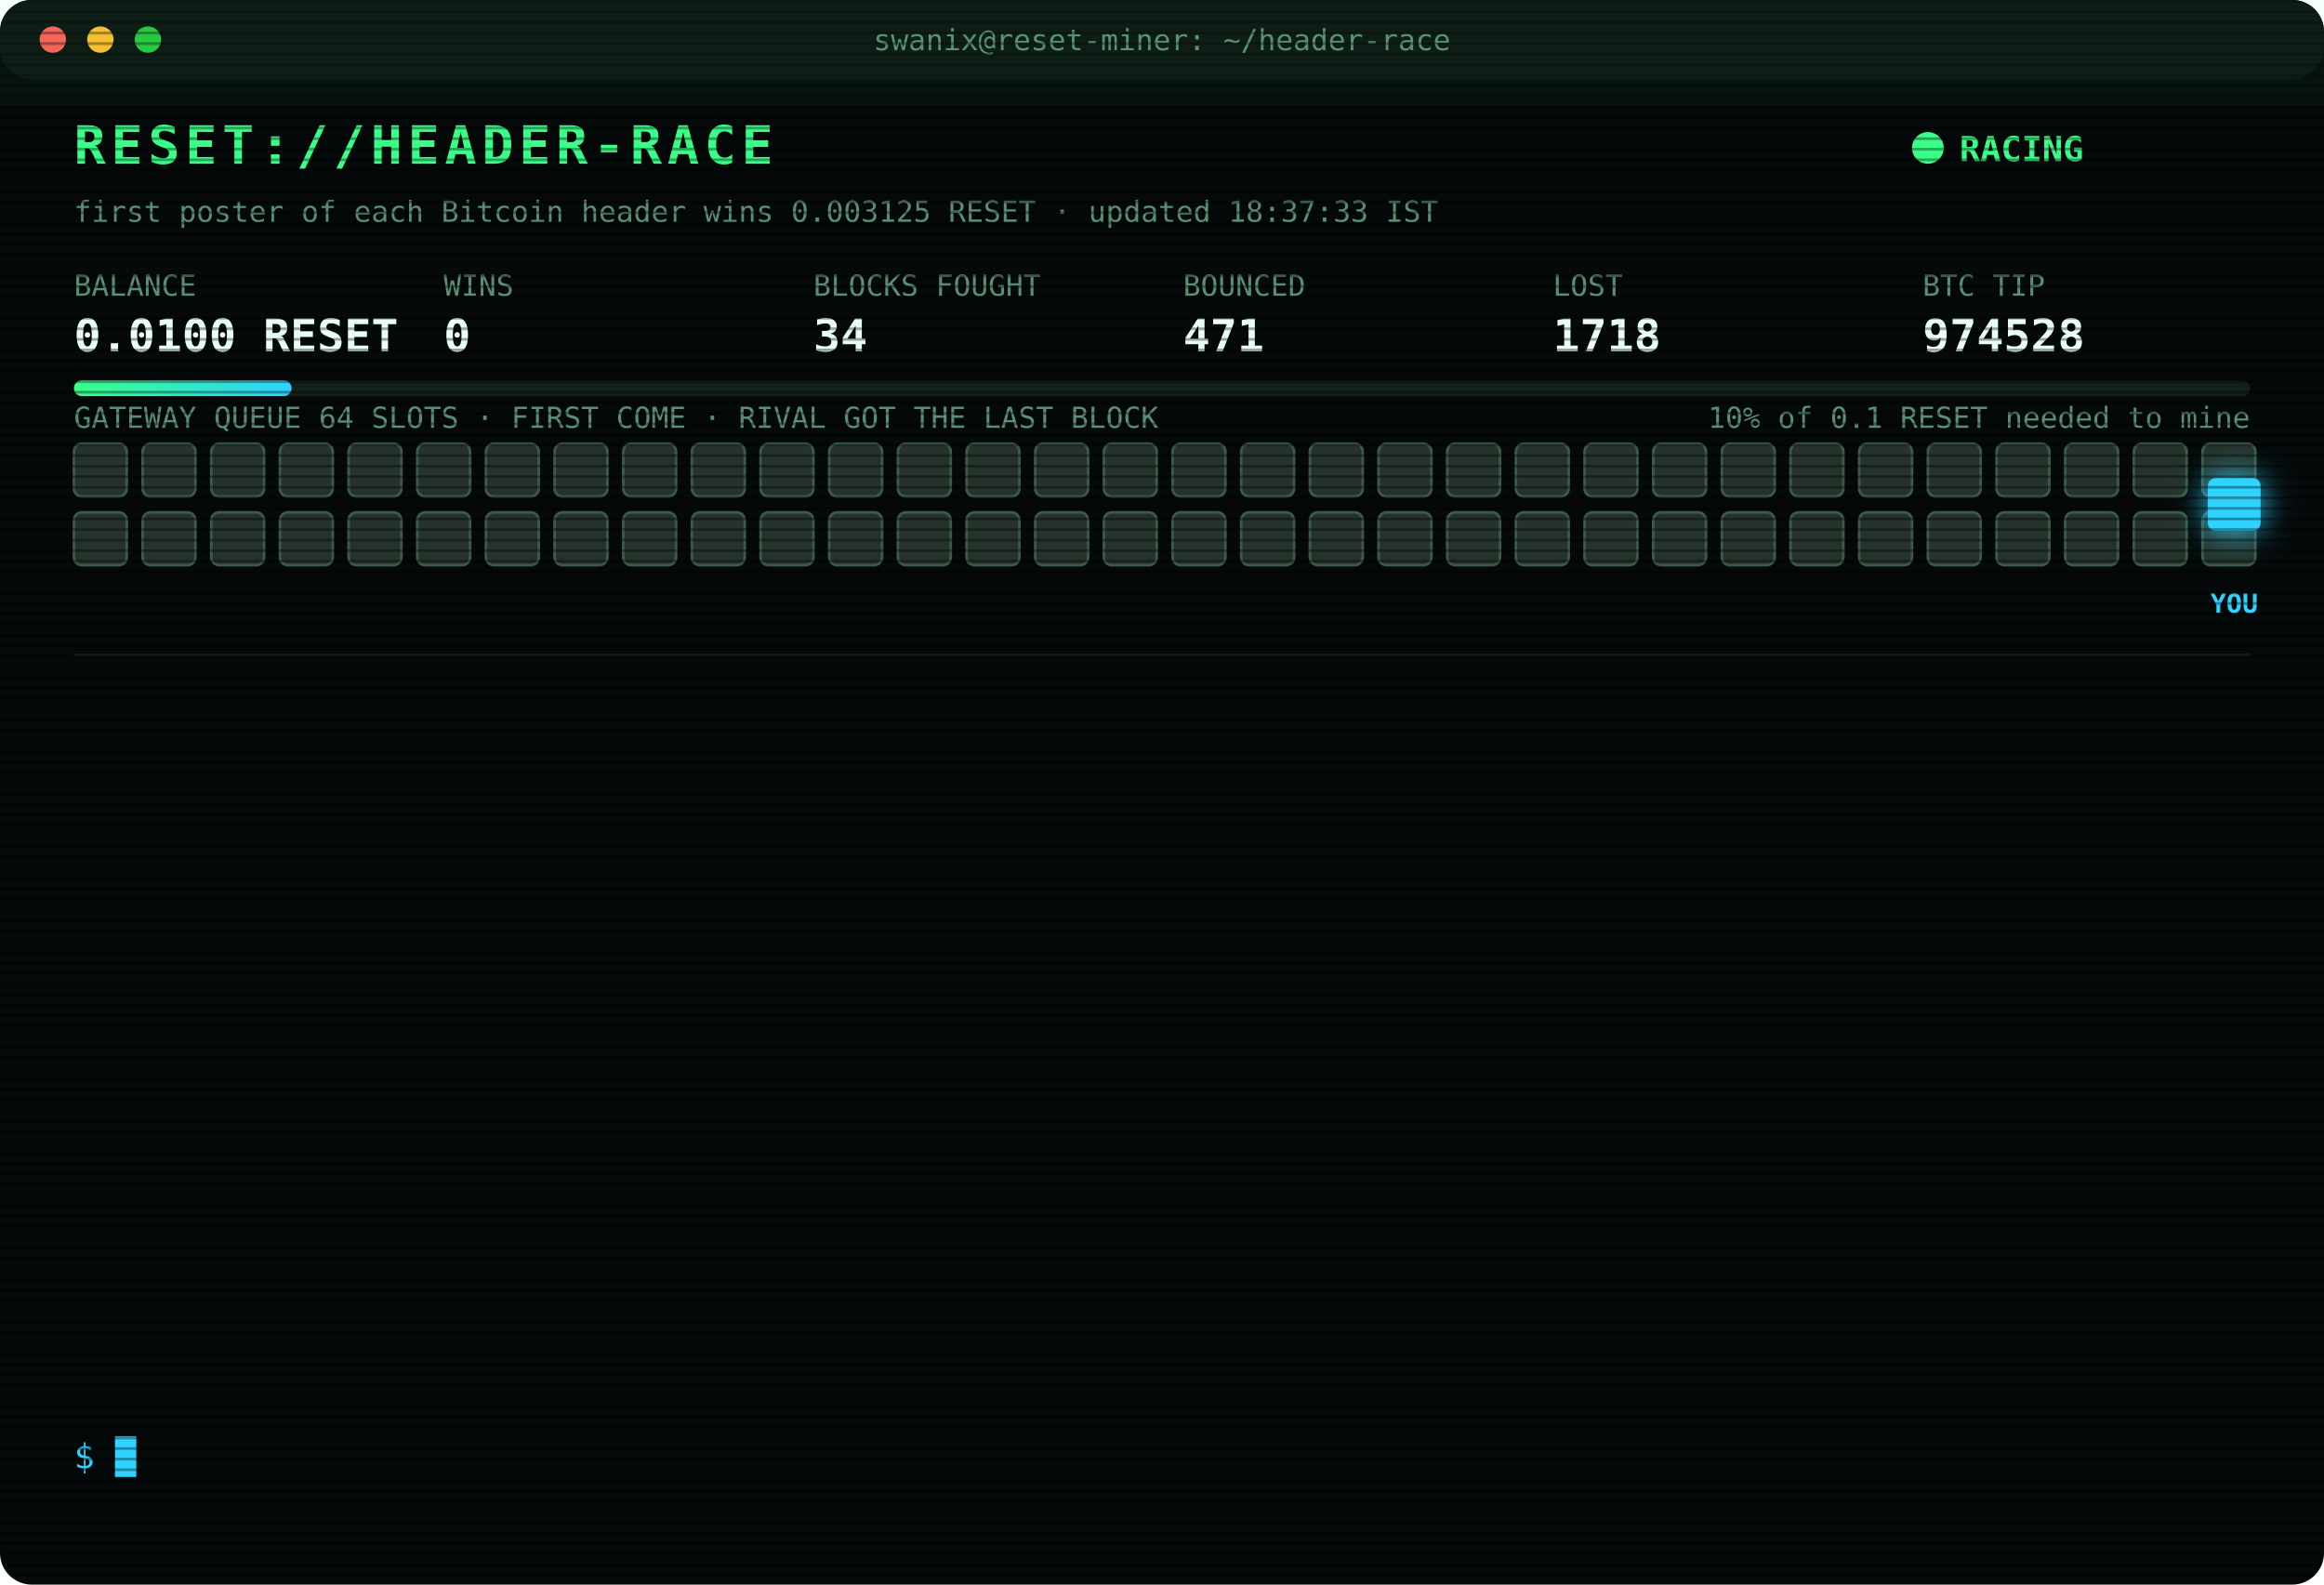
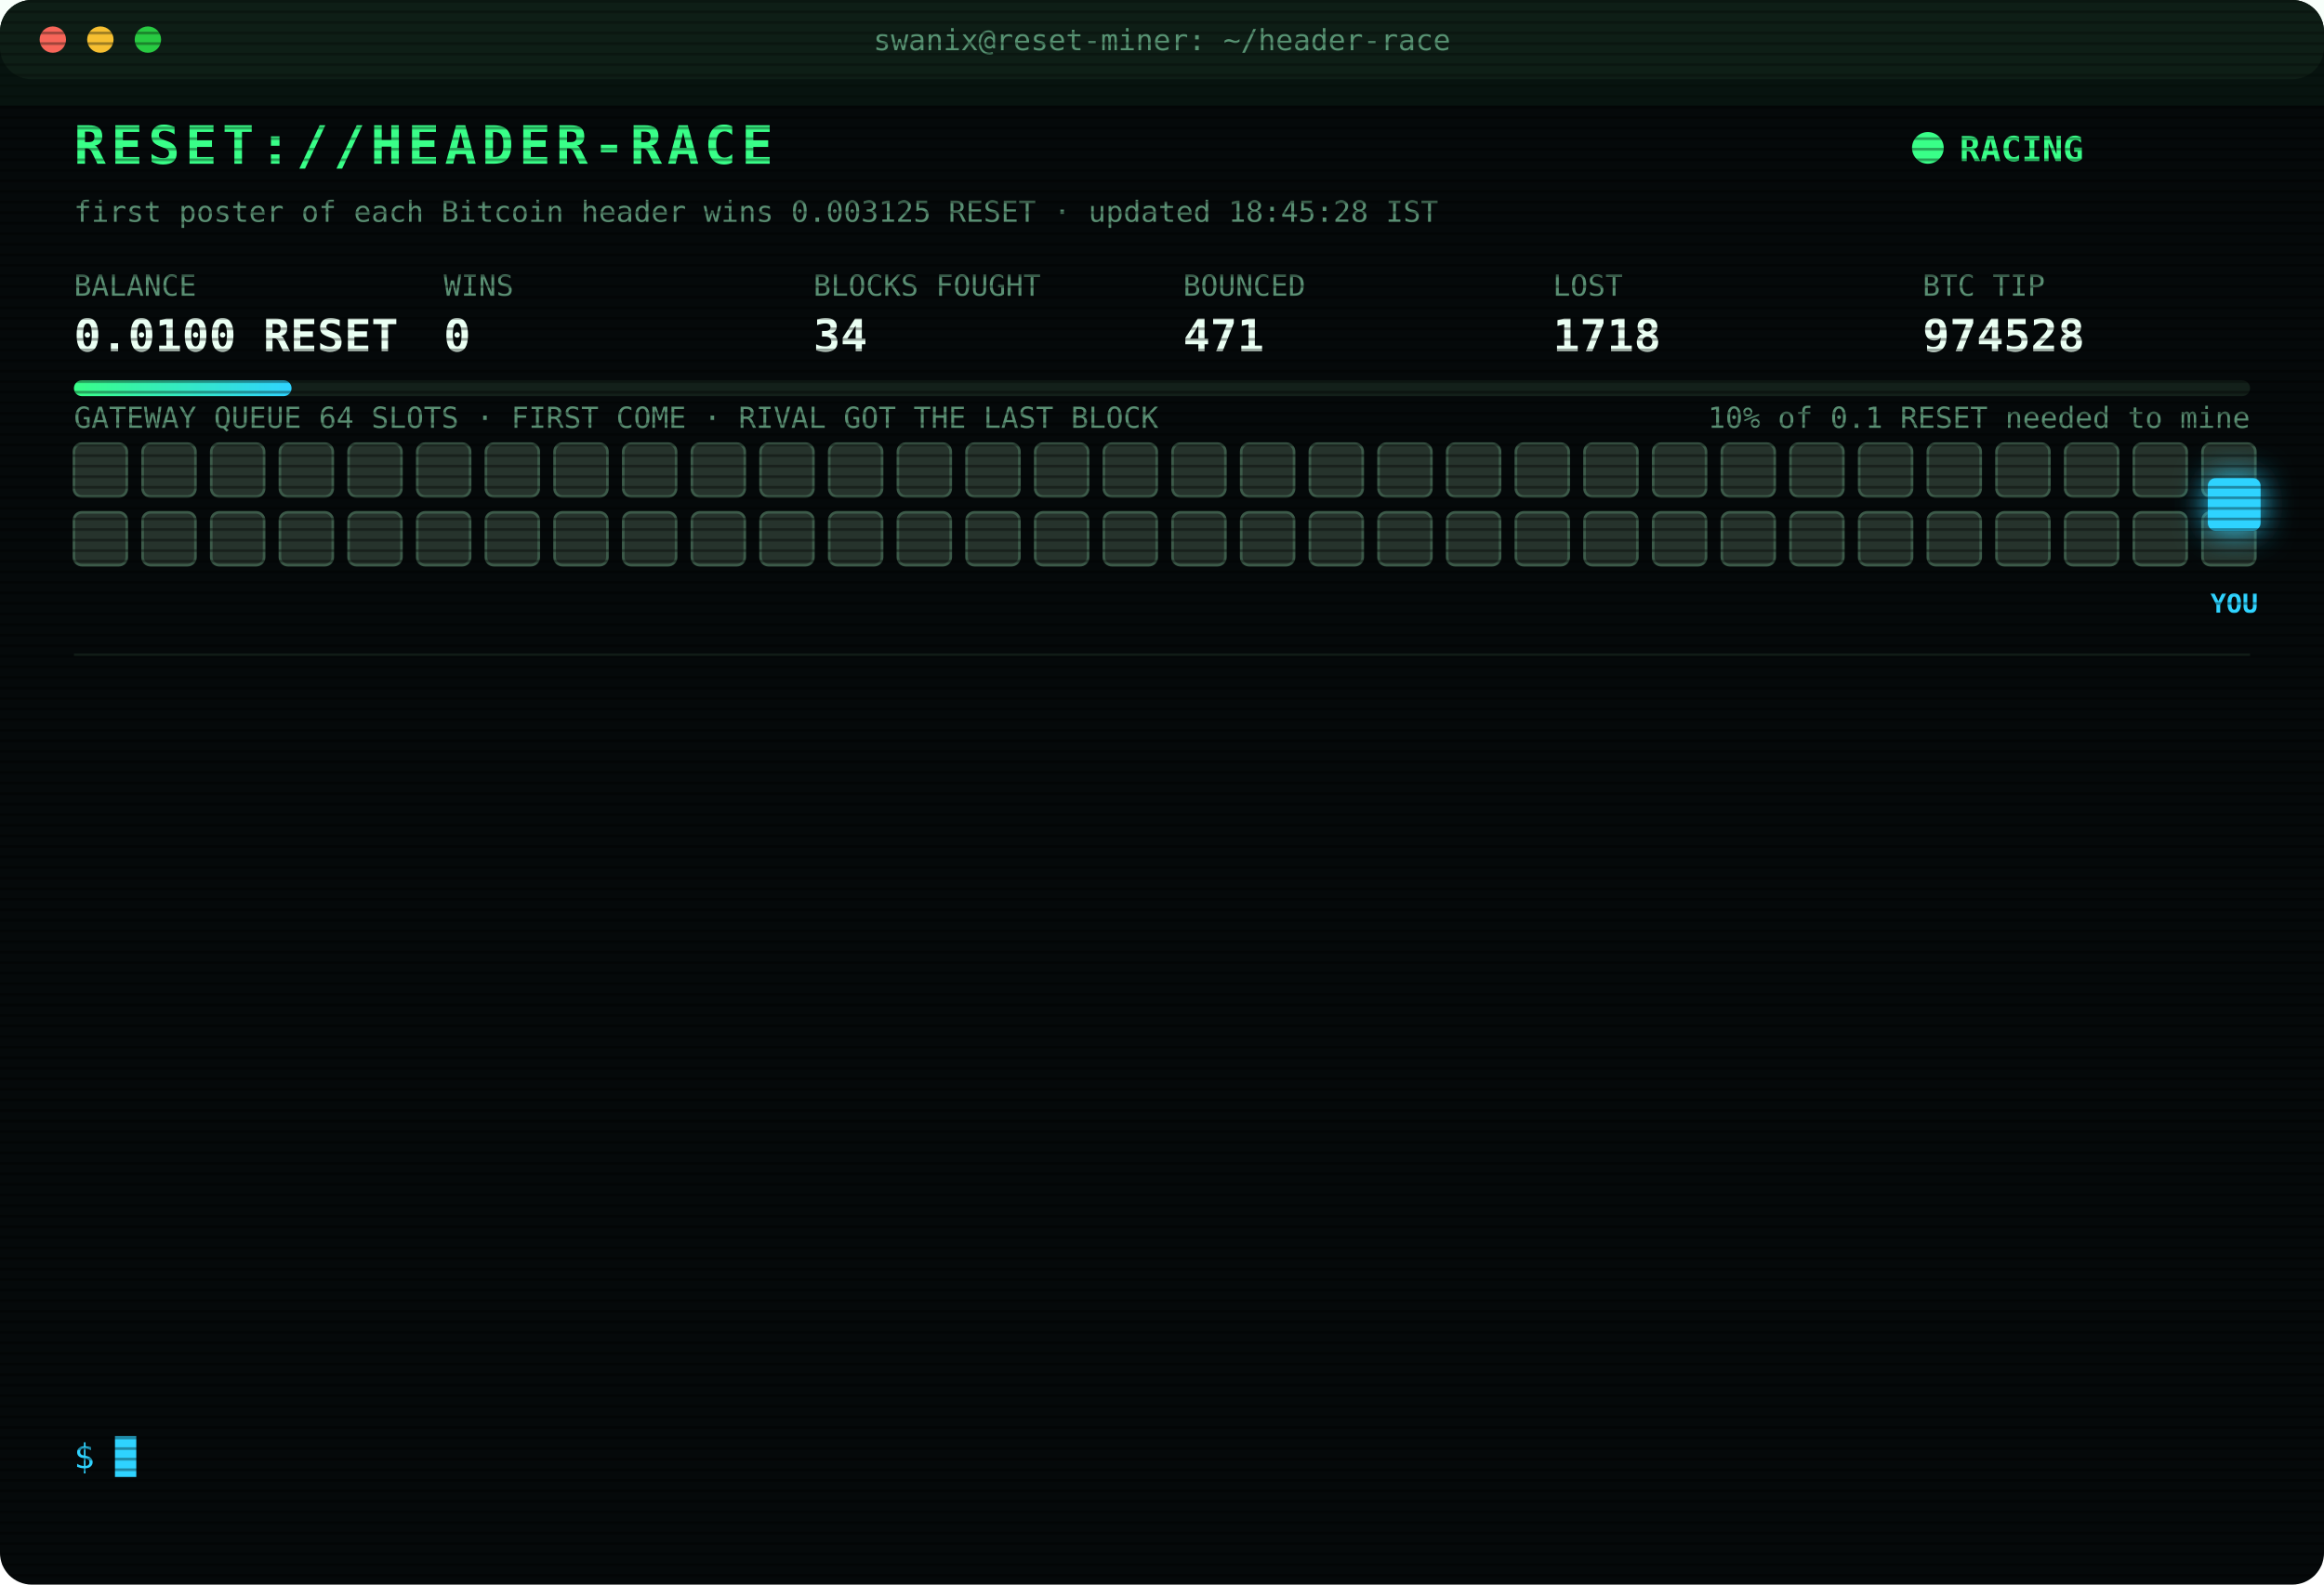
<svg xmlns="http://www.w3.org/2000/svg" width="880" height="600" viewBox="0 0 880 600" font-family="ui-monospace,SFMono-Regular,Menlo,Consolas,monospace">
  <style>
text{font-size:13px;fill:#7CFFB2}
.title{font-size:20px;font-weight:700;fill:#39FF88;letter-spacing:2px;animation:glitch 3s infinite steps(1)}
.sub{fill:#2fd3ff}.k{fill:#5a8f73;font-size:11px}.v{font-size:17px;font-weight:700;fill:#eafff3}
.ts{fill:#3f6b56}.boot{fill:#2fd3ff}.dim{fill:#5a8f73}.bad{fill:#ff4d6d}.warn{fill:#ffd23f}.mag{fill:#ff5cf0}.win{fill:#39FF88;font-weight:700}
.tag{font-size:10px;fill:#2fd3ff;font-weight:700}
.rival{fill:#26332c;stroke:#3c5a49;animation:jam 1.2s infinite alternate}
.idle{fill:#141c18;stroke:#22302a;animation:breathe 4s infinite}
.me{fill:#2fd3ff;filter:drop-shadow(0 0 6px #2fd3ff)}
.hover{animation:nudge 1.1s infinite ease-in-out}.bounce{animation:kick 1.4s infinite}
.ln{opacity:0;animation:in .4s forwards}
.cur{animation:blink 1s infinite steps(1)}
.scan{animation:scan 6s infinite linear}
.led{animation:blink 1.4s infinite}
@keyframes in{from{opacity:0;transform:translateX(-6px)}to{opacity:1;transform:none}}
@keyframes blink{50%{opacity:0}}
@keyframes jam{to{fill:#33463b}}
@keyframes breathe{50%{opacity:.4}}
@keyframes nudge{50%{transform:translateX(-10px)}}
@keyframes kick{0%,100%{transform:none}30%{transform:translateX(-14px)}55%{transform:translateX(10px) translateY(-6px)}}
@keyframes glitch{0%,92%{transform:none}93%{transform:translateX(2px);fill:#ff4d6d}95%{transform:translateX(-2px);fill:#2fd3ff}97%{transform:none}}
@keyframes scan{from{transform:translateY(-40px)}to{transform:translateY(600px)}}
</style>
  <defs>
    <pattern id="sl" width="4" height="4" patternUnits="userSpaceOnUse">
      <rect width="4" height="1" fill="#000" opacity=".35" />
    </pattern>
    <linearGradient id="bar">
      <stop offset="0" stop-color="#39FF88" />
      <stop offset="1" stop-color="#2fd3ff" />
    </linearGradient>
  </defs>
  <rect width="880" height="600" rx="12" fill="#05090a" />
  <rect width="880" height="30" rx="12" fill="#0d1512" />
  <circle cx="20" cy="15" r="5" fill="#ff5f57" />
  <circle cx="38" cy="15" r="5" fill="#febc2e" />
  <circle cx="56" cy="15" r="5" fill="#28c840" />
  <text x="440" y="19" text-anchor="middle" class="k">swanix@reset-miner: ~/header-race</text>
  <text x="28" y="62" class="title">RESET://HEADER-RACE</text>
  <circle class="led" cx="730" cy="56" r="6" fill="#39FF88" />
  <text x="742" y="61" class="win">RACING</text>
-   <text x="28" y="84" class="k">first poster of each Bitcoin header wins 0.003125 RESET · updated 18:37:33 IST</text>
+   <text x="28" y="84" class="k">first poster of each Bitcoin header wins 0.003125 RESET · updated 18:45:28 IST</text>
  <text x="28" y="112" class="k">BALANCE</text>
  <text x="28" y="133" class="v">0.0100 RESET</text>
  <text x="168" y="112" class="k">WINS</text>
  <text x="168" y="133" class="v">0</text>
  <text x="308" y="112" class="k">BLOCKS FOUGHT</text>
  <text x="308" y="133" class="v">34</text>
  <text x="448" y="112" class="k">BOUNCED</text>
  <text x="448" y="133" class="v">471</text>
  <text x="588" y="112" class="k">LOST</text>
  <text x="588" y="133" class="v">1718</text>
  <text x="728" y="112" class="k">BTC TIP</text>
  <text x="728" y="133" class="v">974528</text>
  <rect x="28" y="144" width="824" height="6" rx="3" fill="#13201a" />
  <rect x="28" y="144" width="82.4" height="6" rx="3" fill="url(#bar)" />
  <text x="852" y="162" text-anchor="end" class="k">10% of 0.1 RESET needed to mine</text>
  <text x="28" y="162" class="k">GATEWAY QUEUE 64 SLOTS · FIRST COME · RIVAL GOT THE LAST BLOCK</text>
  <rect class="rival" x="28" y="168" width="20" height="20" rx="3" style="animation-delay:0.00s" />
  <rect class="rival" x="54" y="168" width="20" height="20" rx="3" style="animation-delay:0.05s" />
  <rect class="rival" x="80" y="168" width="20" height="20" rx="3" style="animation-delay:0.10s" />
  <rect class="rival" x="106" y="168" width="20" height="20" rx="3" style="animation-delay:0.15s" />
  <rect class="rival" x="132" y="168" width="20" height="20" rx="3" style="animation-delay:0.20s" />
  <rect class="rival" x="158" y="168" width="20" height="20" rx="3" style="animation-delay:0.25s" />
  <rect class="rival" x="184" y="168" width="20" height="20" rx="3" style="animation-delay:0.30s" />
  <rect class="rival" x="210" y="168" width="20" height="20" rx="3" style="animation-delay:0.35s" />
  <rect class="rival" x="236" y="168" width="20" height="20" rx="3" style="animation-delay:0.40s" />
  <rect class="rival" x="262" y="168" width="20" height="20" rx="3" style="animation-delay:0.45s" />
  <rect class="rival" x="288" y="168" width="20" height="20" rx="3" style="animation-delay:0.50s" />
  <rect class="rival" x="314" y="168" width="20" height="20" rx="3" style="animation-delay:0.55s" />
  <rect class="rival" x="340" y="168" width="20" height="20" rx="3" style="animation-delay:0.60s" />
  <rect class="rival" x="366" y="168" width="20" height="20" rx="3" style="animation-delay:0.65s" />
  <rect class="rival" x="392" y="168" width="20" height="20" rx="3" style="animation-delay:0.70s" />
  <rect class="rival" x="418" y="168" width="20" height="20" rx="3" style="animation-delay:0.75s" />
  <rect class="rival" x="444" y="168" width="20" height="20" rx="3" style="animation-delay:0.80s" />
  <rect class="rival" x="470" y="168" width="20" height="20" rx="3" style="animation-delay:0.85s" />
  <rect class="rival" x="496" y="168" width="20" height="20" rx="3" style="animation-delay:0.90s" />
  <rect class="rival" x="522" y="168" width="20" height="20" rx="3" style="animation-delay:0.95s" />
  <rect class="rival" x="548" y="168" width="20" height="20" rx="3" style="animation-delay:1.00s" />
  <rect class="rival" x="574" y="168" width="20" height="20" rx="3" style="animation-delay:1.05s" />
  <rect class="rival" x="600" y="168" width="20" height="20" rx="3" style="animation-delay:1.10s" />
  <rect class="rival" x="626" y="168" width="20" height="20" rx="3" style="animation-delay:1.15s" />
  <rect class="rival" x="652" y="168" width="20" height="20" rx="3" style="animation-delay:1.20s" />
  <rect class="rival" x="678" y="168" width="20" height="20" rx="3" style="animation-delay:1.25s" />
  <rect class="rival" x="704" y="168" width="20" height="20" rx="3" style="animation-delay:1.30s" />
  <rect class="rival" x="730" y="168" width="20" height="20" rx="3" style="animation-delay:1.35s" />
  <rect class="rival" x="756" y="168" width="20" height="20" rx="3" style="animation-delay:1.40s" />
  <rect class="rival" x="782" y="168" width="20" height="20" rx="3" style="animation-delay:1.45s" />
  <rect class="rival" x="808" y="168" width="20" height="20" rx="3" style="animation-delay:1.50s" />
  <rect class="rival" x="834" y="168" width="20" height="20" rx="3" style="animation-delay:1.55s" />
  <rect class="rival" x="28" y="194" width="20" height="20" rx="3" style="animation-delay:1.60s" />
  <rect class="rival" x="54" y="194" width="20" height="20" rx="3" style="animation-delay:1.65s" />
  <rect class="rival" x="80" y="194" width="20" height="20" rx="3" style="animation-delay:1.70s" />
  <rect class="rival" x="106" y="194" width="20" height="20" rx="3" style="animation-delay:1.75s" />
  <rect class="rival" x="132" y="194" width="20" height="20" rx="3" style="animation-delay:1.80s" />
  <rect class="rival" x="158" y="194" width="20" height="20" rx="3" style="animation-delay:1.85s" />
  <rect class="rival" x="184" y="194" width="20" height="20" rx="3" style="animation-delay:1.90s" />
  <rect class="rival" x="210" y="194" width="20" height="20" rx="3" style="animation-delay:1.95s" />
  <rect class="rival" x="236" y="194" width="20" height="20" rx="3" style="animation-delay:2.00s" />
  <rect class="rival" x="262" y="194" width="20" height="20" rx="3" style="animation-delay:2.05s" />
  <rect class="rival" x="288" y="194" width="20" height="20" rx="3" style="animation-delay:2.10s" />
  <rect class="rival" x="314" y="194" width="20" height="20" rx="3" style="animation-delay:2.15s" />
  <rect class="rival" x="340" y="194" width="20" height="20" rx="3" style="animation-delay:2.20s" />
  <rect class="rival" x="366" y="194" width="20" height="20" rx="3" style="animation-delay:2.25s" />
  <rect class="rival" x="392" y="194" width="20" height="20" rx="3" style="animation-delay:2.30s" />
  <rect class="rival" x="418" y="194" width="20" height="20" rx="3" style="animation-delay:2.35s" />
  <rect class="rival" x="444" y="194" width="20" height="20" rx="3" style="animation-delay:2.40s" />
  <rect class="rival" x="470" y="194" width="20" height="20" rx="3" style="animation-delay:2.45s" />
  <rect class="rival" x="496" y="194" width="20" height="20" rx="3" style="animation-delay:2.50s" />
  <rect class="rival" x="522" y="194" width="20" height="20" rx="3" style="animation-delay:2.55s" />
  <rect class="rival" x="548" y="194" width="20" height="20" rx="3" style="animation-delay:2.60s" />
  <rect class="rival" x="574" y="194" width="20" height="20" rx="3" style="animation-delay:2.65s" />
  <rect class="rival" x="600" y="194" width="20" height="20" rx="3" style="animation-delay:2.70s" />
  <rect class="rival" x="626" y="194" width="20" height="20" rx="3" style="animation-delay:2.75s" />
  <rect class="rival" x="652" y="194" width="20" height="20" rx="3" style="animation-delay:2.80s" />
  <rect class="rival" x="678" y="194" width="20" height="20" rx="3" style="animation-delay:2.85s" />
  <rect class="rival" x="704" y="194" width="20" height="20" rx="3" style="animation-delay:2.90s" />
  <rect class="rival" x="730" y="194" width="20" height="20" rx="3" style="animation-delay:2.95s" />
  <rect class="rival" x="756" y="194" width="20" height="20" rx="3" style="animation-delay:3.00s" />
  <rect class="rival" x="782" y="194" width="20" height="20" rx="3" style="animation-delay:3.05s" />
  <rect class="rival" x="808" y="194" width="20" height="20" rx="3" style="animation-delay:3.10s" />
  <rect class="rival" x="834" y="194" width="20" height="20" rx="3" style="animation-delay:3.15s" />
  <g class="hover">
    <rect class="me" x="836" y="181" width="20" height="20" rx="3" />
    <text class="tag" x="846" y="232" text-anchor="middle">YOU</text>
  </g>
  <line x1="28" x2="852" y1="248" y2="248" stroke="#13201a" />
  <g class="ln" style="animation-delay:0.40s">
    <text x="28" y="270" class="ts">16:04:08</text>
    <text x="104" y="270" class="bad">[LOST] #974517 taken by a rival miner</text>
  </g>
  <g class="ln" style="animation-delay:0.65s">
    <text x="28" y="292" class="ts">16:19:01</text>
    <text x="104" y="292" class="bad">[LOST] #974518 taken by a rival miner</text>
  </g>
  <g class="ln" style="animation-delay:0.90s">
    <text x="28" y="314" class="ts">16:23:04</text>
    <text x="104" y="314" class="bad">[LOST] #974519 taken by a rival miner</text>
  </g>
  <g class="ln" style="animation-delay:1.15s">
    <text x="28" y="336" class="ts">16:50:28</text>
    <text x="104" y="336" class="bad">[LOST] #974520 taken by a rival miner</text>
  </g>
  <g class="ln" style="animation-delay:1.40s">
    <text x="28" y="358" class="ts">17:05:19</text>
    <text x="104" y="358" class="bad">[LOST] #974521 taken by a rival miner</text>
  </g>
  <g class="ln" style="animation-delay:1.65s">
    <text x="28" y="380" class="ts">17:18:34</text>
    <text x="104" y="380" class="bad">[LOST] #974523 taken by a rival miner</text>
  </g>
  <g class="ln" style="animation-delay:1.90s">
    <text x="28" y="402" class="ts">17:37:37</text>
    <text x="104" y="402" class="bad">[LOST] #974524 taken by a rival miner</text>
  </g>
  <g class="ln" style="animation-delay:2.15s">
    <text x="28" y="424" class="ts">17:48:37</text>
    <text x="104" y="424" class="bad">[LOST] #974525 taken by a rival miner</text>
  </g>
  <g class="ln" style="animation-delay:2.40s">
    <text x="28" y="446" class="ts">17:53:36</text>
    <text x="104" y="446" class="bad">[LOST] #974526 taken by a rival miner</text>
  </g>
  <g class="ln" style="animation-delay:2.65s">
    <text x="28" y="468" class="ts">18:04:40</text>
    <text x="104" y="468" class="bad">[LOST] #974527 taken by a rival miner</text>
  </g>
  <g class="ln" style="animation-delay:2.90s">
    <text x="28" y="490" class="ts">18:25:38</text>
    <text x="104" y="490" class="dim">[STINT END] calls 750 · wins 0</text>
  </g>
  <g class="ln" style="animation-delay:3.15s">
    <text x="28" y="512" class="ts">18:30:30</text>
    <text x="104" y="512" class="boot">[BOOT] racer v3 online · 3 feeds · stint 340m</text>
  </g>
  <g class="ln" style="animation-delay:3.40s">
    <text x="28" y="534" class="ts">18:37:33</text>
    <text x="104" y="534" class="bad">[LOST] #974528 taken by a rival miner</text>
  </g>
  <text x="28" y="556" class="sub">$ <tspan class="cur">█</tspan>
  </text>
  <rect width="880" height="600" rx="12" fill="url(#sl)" pointer-events="none" />
  <rect class="scan" width="880" height="40" fill="#39FF88" opacity=".04" />
</svg>
